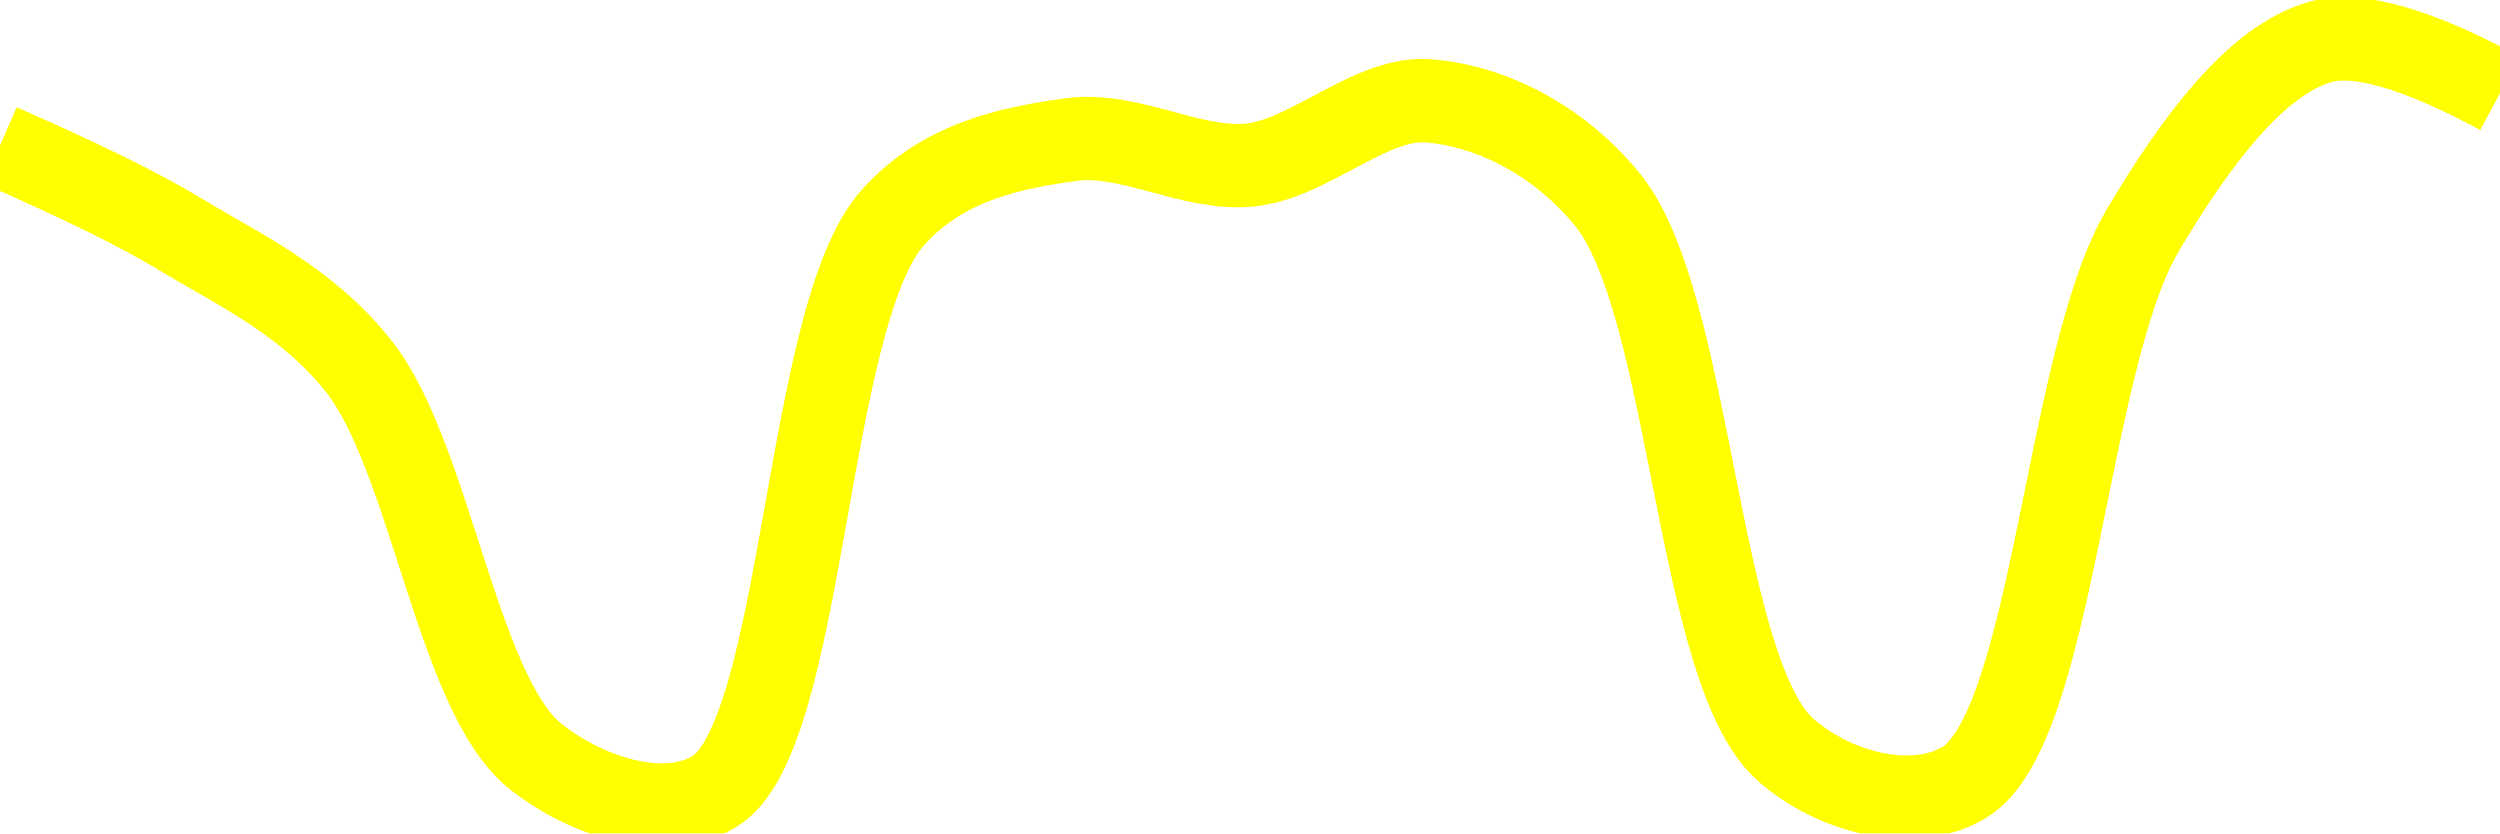
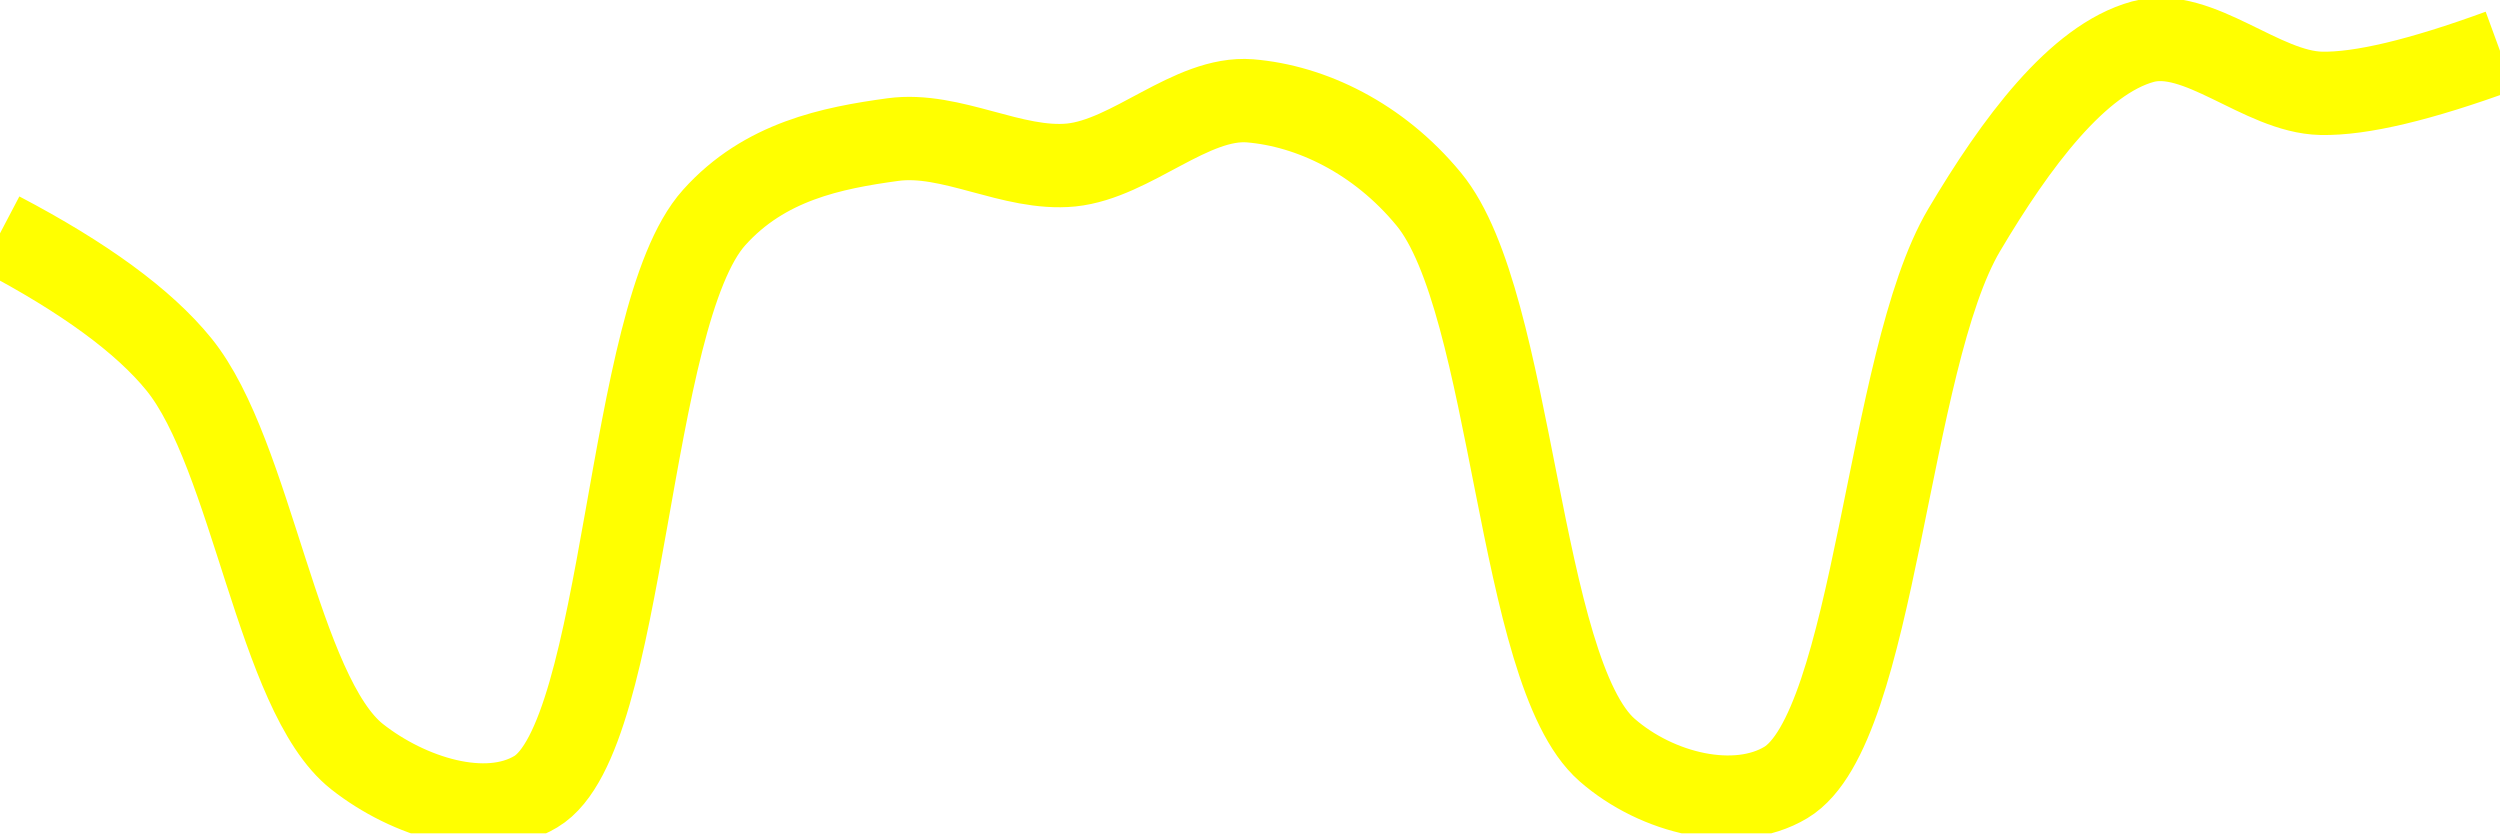
<svg xmlns="http://www.w3.org/2000/svg" class="main-svg" width="60" height="20" style="" viewBox="0 0 60 20">
  <rect x="0" y="0" width="60" height="20" style="fill: rgb(0, 0, 0); fill-opacity: 0;" />
-   <defs id="defs-f368e3">
+   <defs id="defs-05a401">
    <g class="clips">
-       <clipPath id="clipf368e3xyplot" class="plotclip">
+       <clipPath id="clip05a401xyplot" class="plotclip">
        <rect width="60" height="20" />
      </clipPath>
-       <clipPath class="axesclip" id="clipf368e3x">
+       <clipPath class="axesclip" id="clip05a401x">
        <rect x="0" y="0" width="60" height="20" />
      </clipPath>
-       <clipPath class="axesclip" id="clipf368e3y">
+       <clipPath class="axesclip" id="clip05a401y">
        <rect x="0" y="0" width="60" height="20" />
      </clipPath>
-       <clipPath class="axesclip" id="clipf368e3xy">
+       <clipPath class="axesclip" id="clip05a401xy">
        <rect x="0" y="0" width="60" height="20" />
      </clipPath>
    </g>
    <g class="gradients" />
    <g class="patterns" />
  </defs>
  <g class="bglayer">
    <rect class="bg" x="0" y="0" width="60" height="20" style="fill: rgb(0, 0, 0); fill-opacity: 0; stroke-width: 0;" />
  </g>
  <g class="layer-below">
    <g class="imagelayer" />
    <g class="shapelayer" />
  </g>
  <g class="cartesianlayer">
    <g class="subplot xy">
      <g class="layer-subplot">
        <g class="shapelayer" />
        <g class="imagelayer" />
      </g>
      <g class="minor-gridlayer">
        <g class="x" />
        <g class="y" />
      </g>
      <g class="gridlayer">
        <g class="x" />
        <g class="y" />
      </g>
      <g class="zerolinelayer" />
      <g class="layer-between">
        <g class="shapelayer" />
        <g class="imagelayer" />
      </g>
      <path class="xlines-below" />
      <path class="ylines-below" />
      <g class="overlines-below" />
      <g class="xaxislayer-below" />
      <g class="yaxislayer-below" />
      <g class="overaxes-below" />
      <g class="overplot">
-         <g class="xy" transform="" clip-path="url(#clipf368e3xyplot)">
+         <g class="xy" transform="" clip-path="url(#clip05a401xyplot)">
          <g class="scatterlayer mlayer">
-             <g class="trace scatter traceec4718" style="stroke-miterlimit: 2; opacity: 1;">
+             <g class="trace scatter trace28f134" style="stroke-miterlimit: 2; opacity: 1;">
              <g class="fills" />
              <g class="errorbars" />
              <g class="lines">
-                 <path class="js-line" d="M0,3.49Q2.9,4.76 4.29,5.6C5.76,6.49 7.31,7.19 8.57,8.74C10.33,10.9 10.96,16.66 12.86,18.16C14.09,19.13 15.94,19.72 17.14,19C19.32,17.7 19.31,7.58 21.43,5.22C22.63,3.88 24.25,3.55 25.71,3.35C27.11,3.16 28.59,4.1 30,3.96C31.45,3.81 32.89,2.31 34.29,2.42C35.74,2.54 37.36,3.31 38.57,4.78C40.61,7.25 40.71,16.12 42.86,18C44.06,19.05 45.94,19.5 47.14,18.78C49.29,17.49 49.58,8.64 51.43,5.52C52.67,3.43 54.14,1.43 55.71,1Q57.04,0.64 60,2.24" style="vector-effect: none; fill: none; stroke: rgb(255, 255, 0); stroke-opacity: 1; stroke-width: 2px; opacity: 1;" />
+                 <path class="js-line" d="M0,5.6Q3.03,7.19 4.29,8.74C6.05,10.9 6.67,16.66 8.57,18.16C9.8,19.13 11.66,19.72 12.86,19C15.04,17.7 15.02,7.58 17.14,5.22C18.35,3.87 19.97,3.55 21.43,3.35C22.83,3.16 24.3,4.1 25.71,3.96C27.16,3.81 28.59,2.31 30,2.42C31.46,2.54 33.08,3.31 34.29,4.78C36.33,7.25 36.42,16.12 38.57,18C39.77,19.05 41.66,19.5 42.86,18.78C45.01,17.49 45.29,8.64 47.14,5.52C48.38,3.43 49.86,1.43 51.43,1C52.76,0.64 54.28,2.21 55.71,2.24Q57.13,2.27 60,1.22" style="vector-effect: none; fill: none; stroke: rgb(255, 255, 0); stroke-opacity: 1; stroke-width: 2px; opacity: 1;" />
              </g>
              <g class="points" />
              <g class="text" />
            </g>
          </g>
        </g>
      </g>
      <path class="xlines-above crisp" d="M0,0" style="fill: none;" />
      <path class="ylines-above crisp" d="M0,0" style="fill: none;" />
      <g class="overlines-above" />
      <g class="xaxislayer-above" />
      <g class="yaxislayer-above" />
      <g class="overaxes-above" />
    </g>
  </g>
  <g class="polarlayer" />
  <g class="smithlayer" />
  <g class="ternarylayer" />
  <g class="geolayer" />
  <g class="funnelarealayer" />
  <g class="pielayer" />
  <g class="iciclelayer" />
  <g class="treemaplayer" />
  <g class="sunburstlayer" />
  <g class="glimages" />
-   <defs id="topdefs-f368e3">
+   <defs id="topdefs-05a401">
    <g class="clips" />
  </defs>
  <g class="layer-above">
    <g class="imagelayer" />
    <g class="shapelayer" />
  </g>
  <g class="infolayer">
    <g class="g-gtitle" />
  </g>
</svg>
